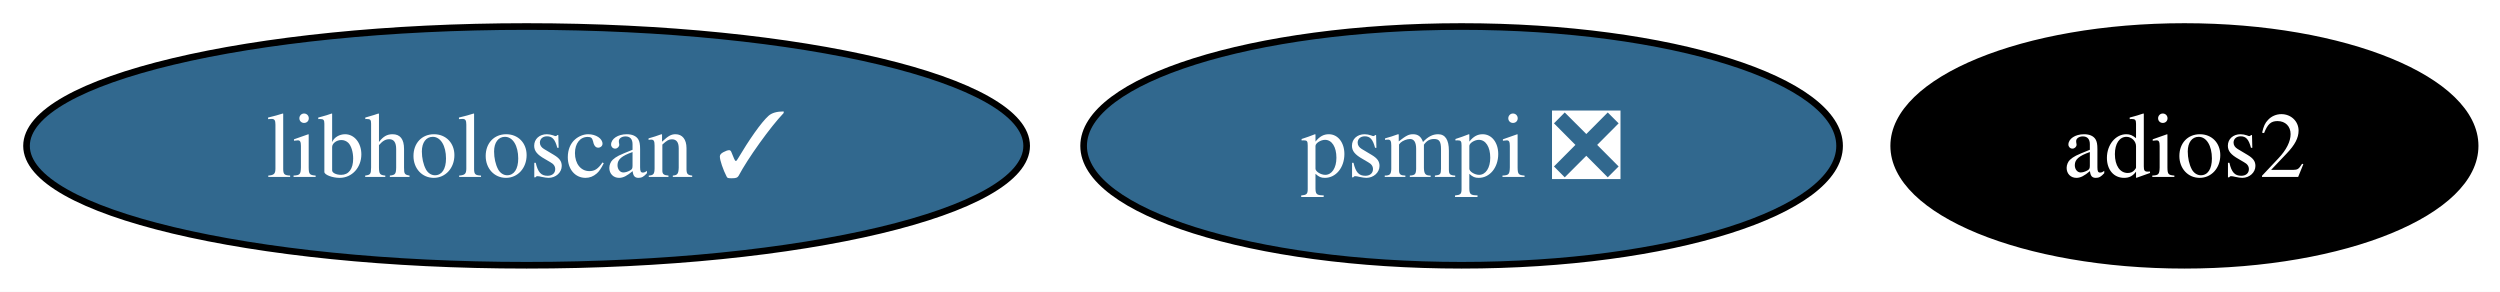
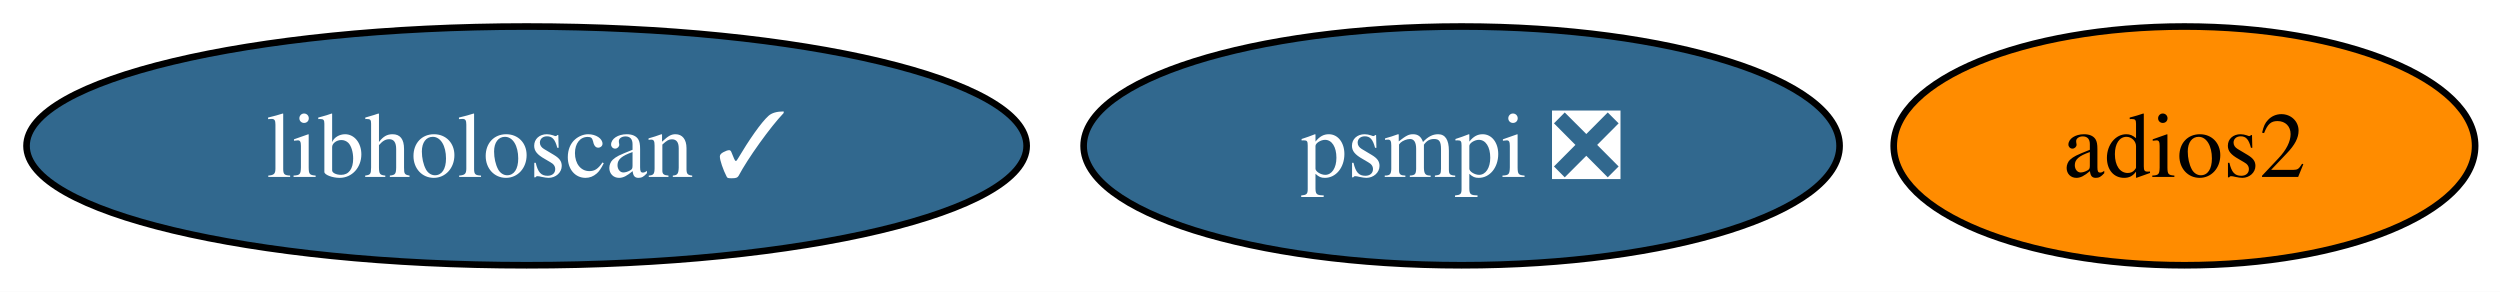
<svg xmlns="http://www.w3.org/2000/svg" xmlns:xlink="http://www.w3.org/1999/xlink" width="377pt" height="44pt" viewBox="0.00 0.00 377.00 44.00">
  <g id="graph0" class="graph" transform="scale(1 1) rotate(0) translate(4 40)">
    <polygon fill="white" stroke="none" points="-4,4 -4,-40 373.25,-40 373.25,4 -4,4" />
    <g id="node1" class="node">
      <g id="a_node1">
        <a xlink:href="https://github.com/conda-forge/adios2-feedstock" xlink:title="adios2">
-           <ellipse fill="#000000" stroke="black" cx="325.41" cy="-18" rx="43.84" ry="18" />
-           <text xml:space="preserve" text-anchor="middle" x="325.41" y="-13.32" font-family="Times,serif" font-size="14.00" fill="white">adios2</text>
+           <ellipse fill="#ff8c00" stroke="black" cx="325.41" cy="-18" rx="43.84" ry="18" />
+           <text xml:space="preserve" text-anchor="middle" x="325.41" y="-13.32" font-family="Times,serif" font-size="14.00">adios2</text>
        </a>
      </g>
    </g>
    <g id="node2" class="node">
      <g id="a_node2">
        <a xlink:href="https://github.com/conda-forge/psmpi-feedstock/pull/42" xlink:title="psmpi ❎">
          <ellipse fill="#31688e" stroke="black" cx="216.41" cy="-18" rx="57" ry="18" />
          <text xml:space="preserve" text-anchor="middle" x="216.41" y="-13.32" font-family="Times,serif" font-size="14.00" fill="white">psmpi ❎</text>
        </a>
      </g>
    </g>
    <g id="node3" class="node">
      <g id="a_node3">
        <a xlink:href="https://github.com/conda-forge/libholoscan-feedstock/pull/19" xlink:title="libholoscan ✓">
          <ellipse fill="#31688e" stroke="black" cx="75.41" cy="-18" rx="75.41" ry="18" />
          <text xml:space="preserve" text-anchor="middle" x="75.41" y="-13.32" font-family="Times,serif" font-size="14.00" fill="white">libholoscan ✓</text>
        </a>
      </g>
    </g>
  </g>
</svg>
